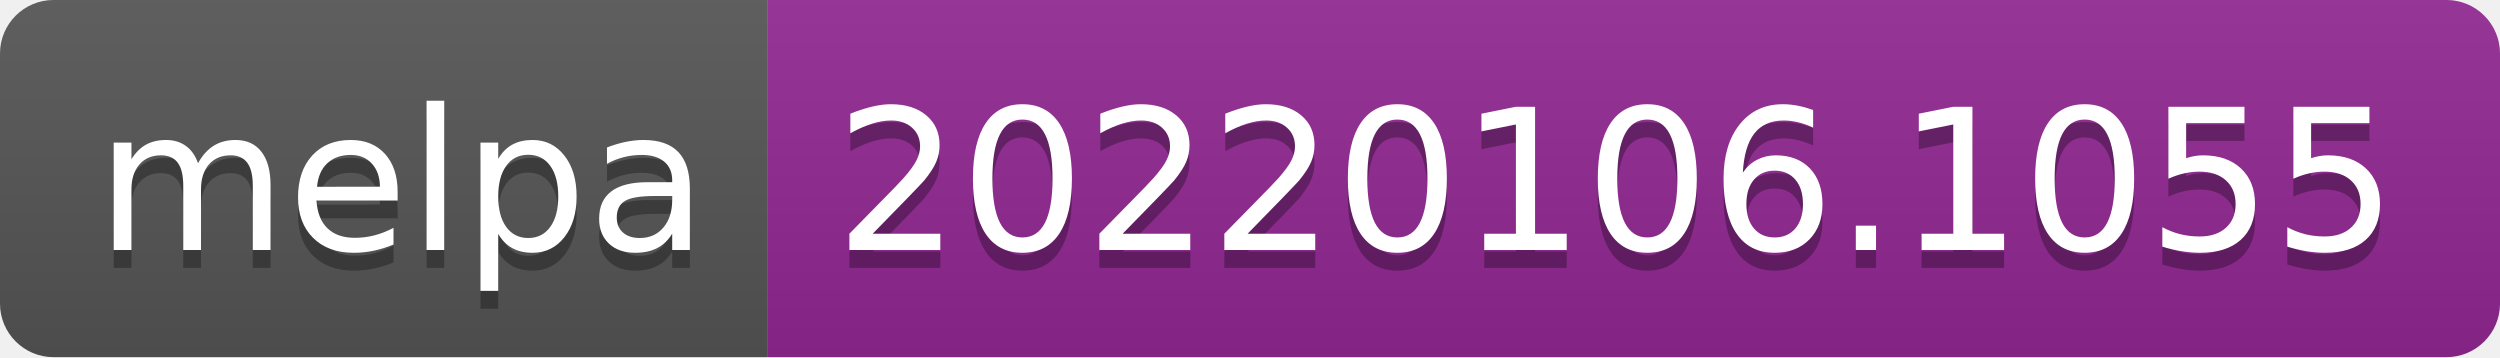
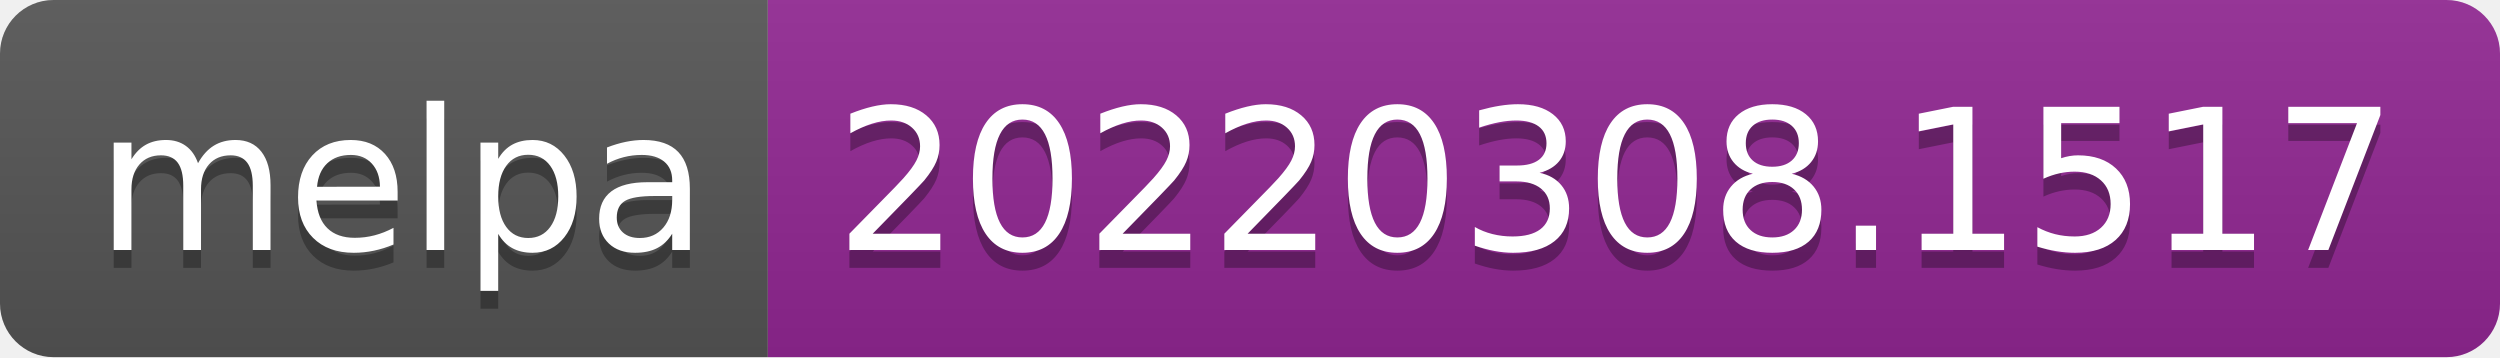
- <svg xmlns="http://www.w3.org/2000/svg" width="140" height="20" role="img" aria-label="melpa: 20220106.1055">
+ <svg xmlns="http://www.w3.org/2000/svg" width="140" height="20" role="img" aria-label="melpa: 20220308.1517">
  <linearGradient id="s" x2="0" y2="100%">
    <stop offset="0" stop-color="#bbb" stop-opacity=".1" />
    <stop offset="1" stop-opacity=".1" />
  </linearGradient>
  <clipPath id="r">
    <rect width="140" height="20" rx="3" fill="#fff" />
  </clipPath>
  <g clip-path="url(#r)">
    <rect width="43" height="20" fill="#555" />
    <rect x="43" width="97" height="20" fill="#922793" />
    <rect width="140" height="20" fill="url(#s)" />
  </g>
  <g fill="#fff" text-anchor="middle" font-family="Verdana,Geneva,DejaVu Sans,sans-serif" text-rendering="geometricPrecision" font-size="110">
    <text aria-hidden="true" x="225" y="150" fill="#010101" fill-opacity=".3" transform="scale(.1)" textLength="330">melpa</text>
    <text x="225" y="140" transform="scale(.1)" fill="#fff" textLength="330">melpa</text>
-     <text aria-hidden="true" x="905" y="150" fill="#010101" fill-opacity=".3" transform="scale(.1)" textLength="870">20220106.1055</text>
-     <text x="905" y="140" transform="scale(.1)" fill="#fff" textLength="870">20220106.1055</text>
+     <text aria-hidden="true" x="905" y="150" fill="#010101" fill-opacity=".3" transform="scale(.1)" textLength="870">20220308.1517</text>
+     <text x="905" y="140" transform="scale(.1)" fill="#fff" textLength="870">20220308.1517</text>
  </g>
</svg>
